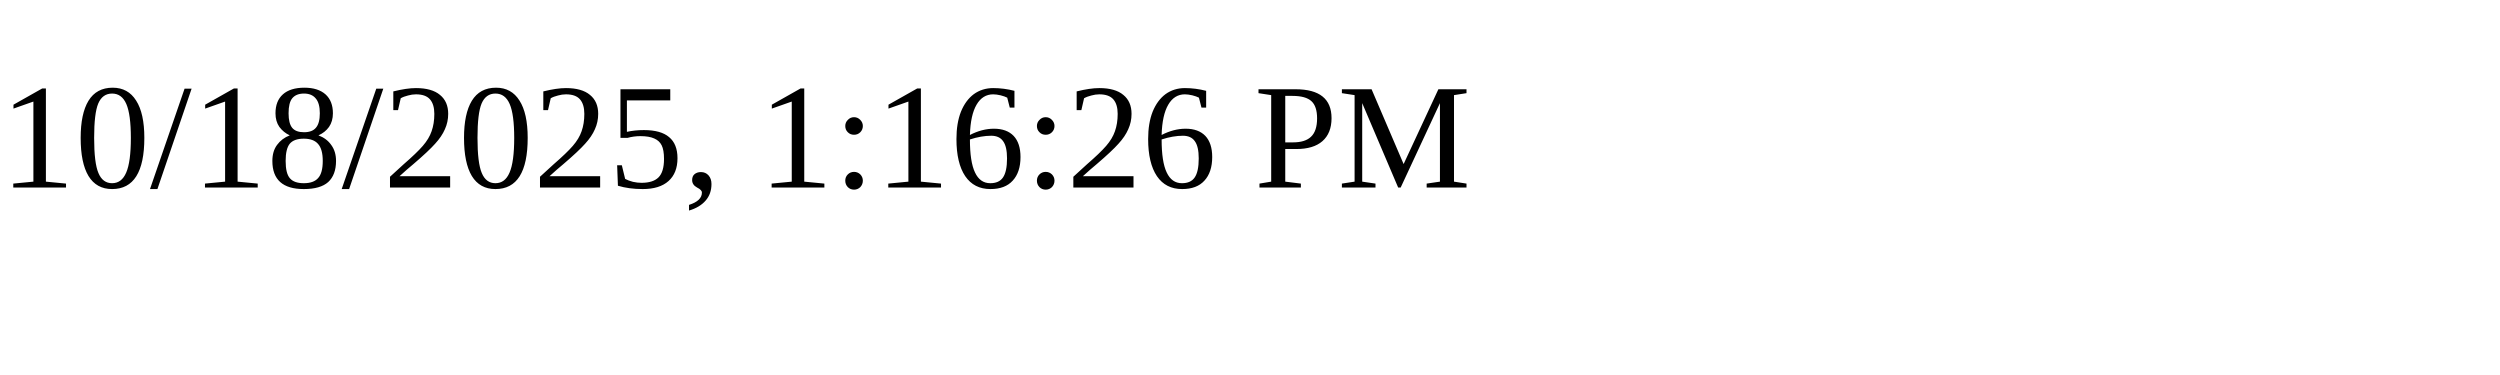
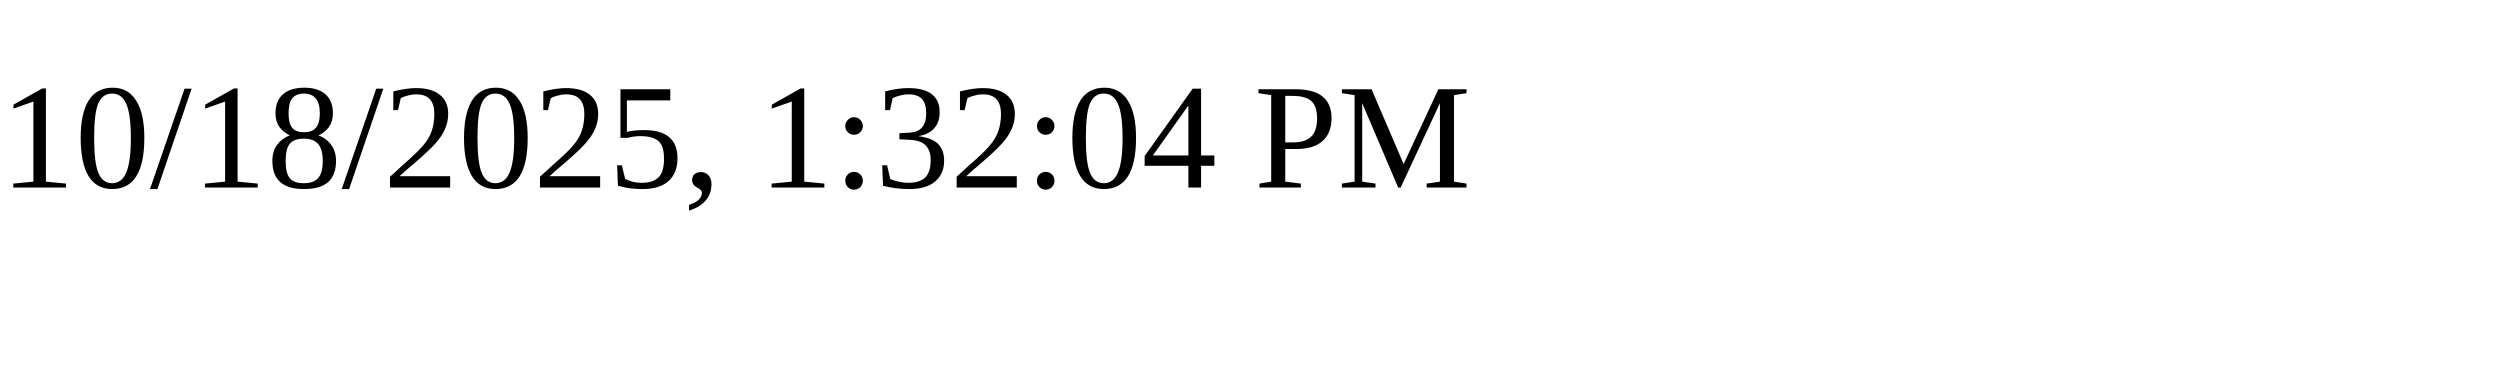
<svg xmlns="http://www.w3.org/2000/svg" height="30" width="200">
-   <text x="0" y="15">10/18/2025, 1:16:26 PM</text>
+   <text x="0" y="15">10/18/2025, 1:32:04 PM</text>
</svg>
